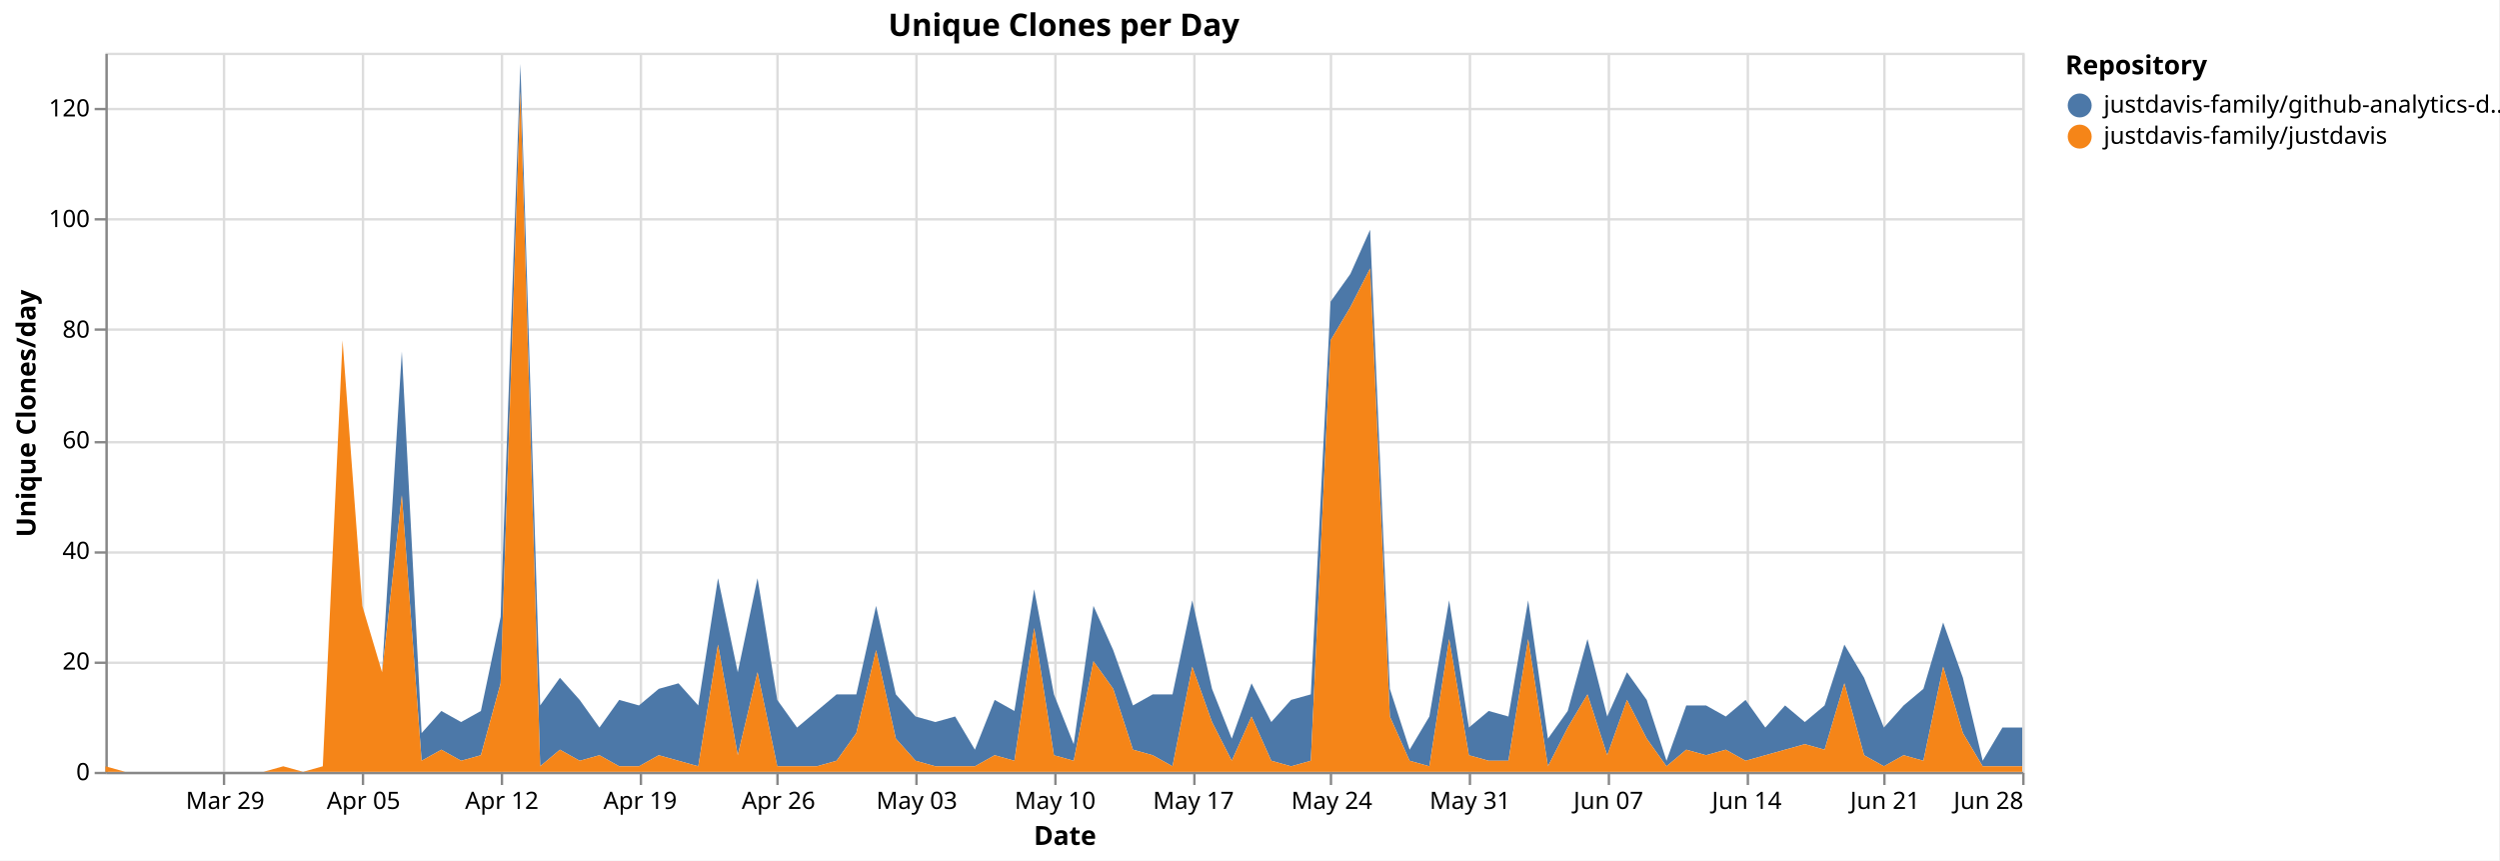
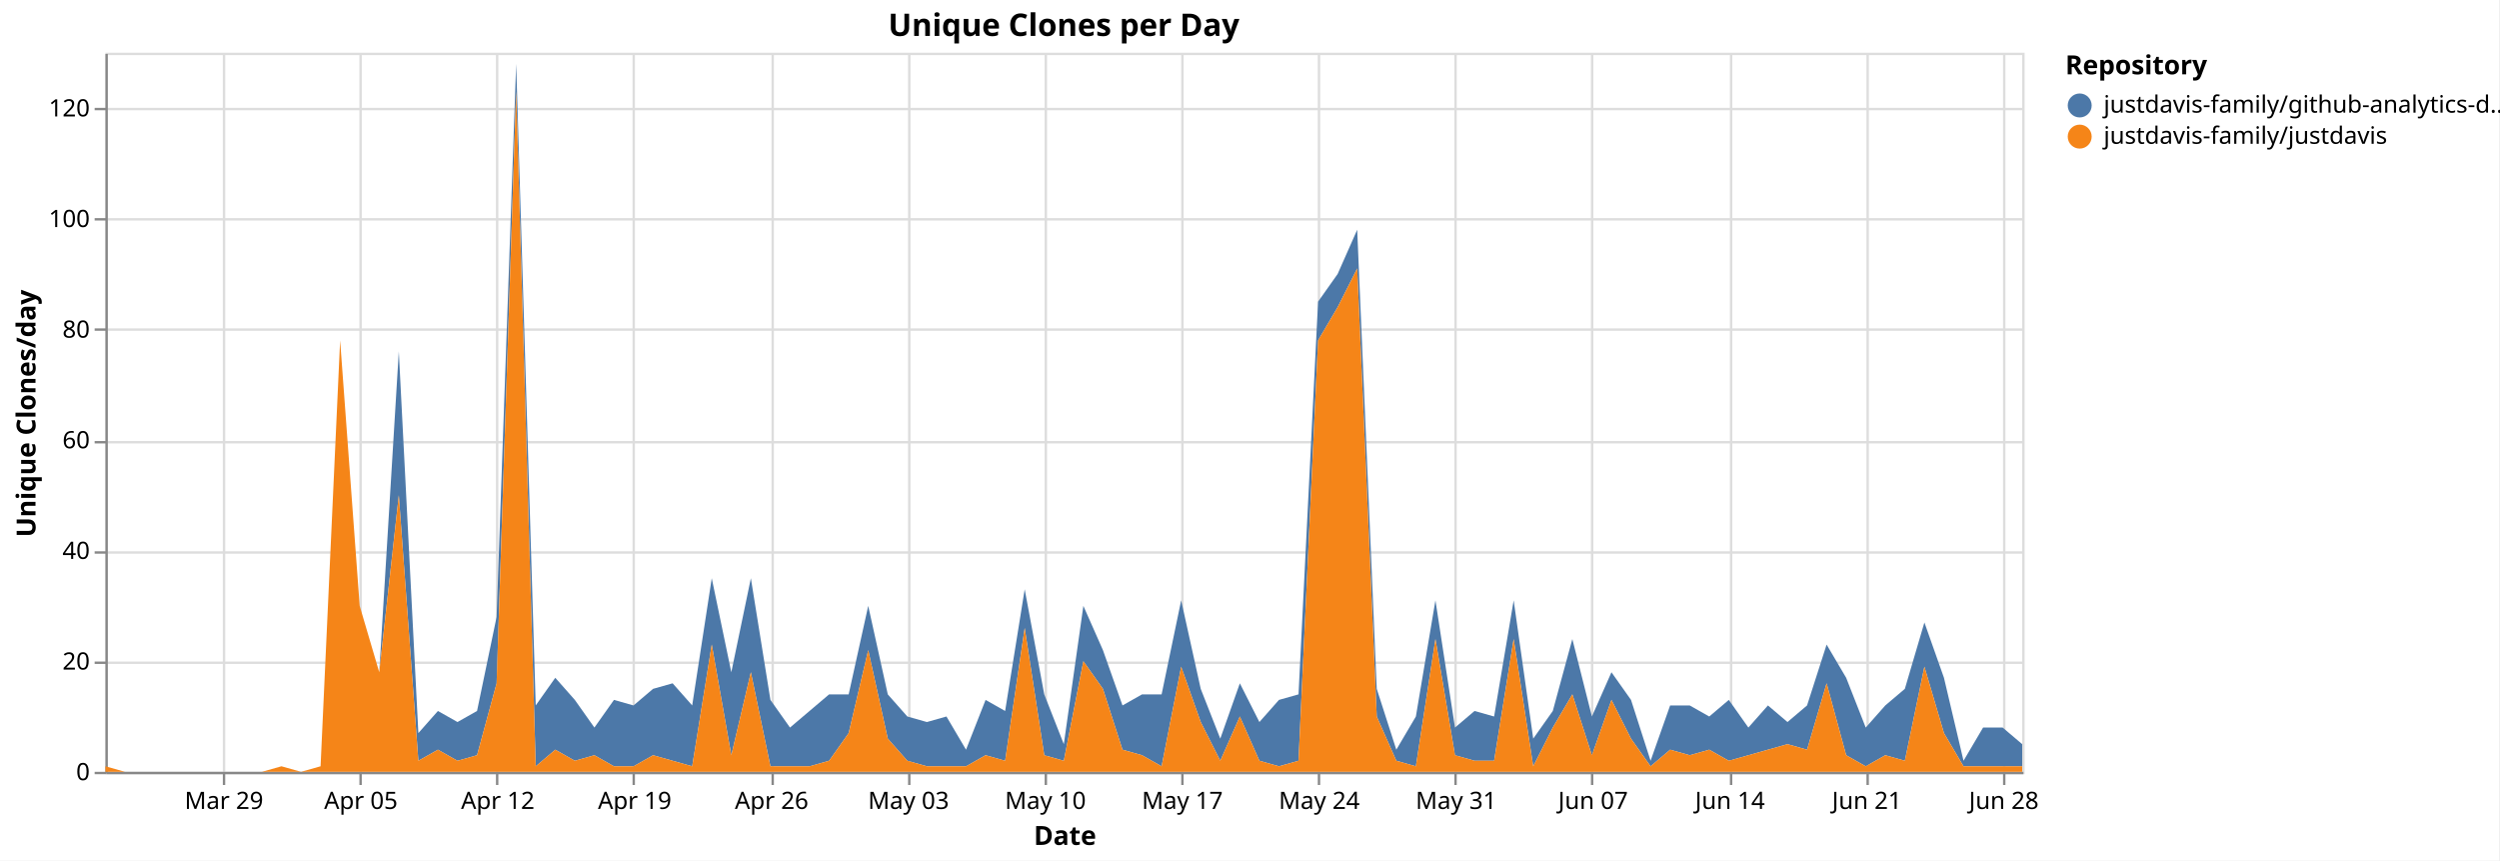
<svg xmlns="http://www.w3.org/2000/svg" version="1.1" class="marks" width="1043" height="359" viewBox="0 0 1043 359">
  <rect width="1043" height="359" fill="white" />
  <g fill="none" stroke-miterlimit="10" transform="translate(44,22)">
    <g class="mark-group role-frame root" role="graphics-object" aria-roledescription="group mark container">
      <g transform="translate(0,0)">
        <path class="background" aria-hidden="true" d="M0.5,0.5h800v300h-800Z" stroke="#ddd" />
        <g>
          <g class="mark-group role-axis" aria-hidden="true">
            <g transform="translate(0.5,300.5)">
              <path class="background" aria-hidden="true" d="M0,0h0v0h0Z" pointer-events="none" />
              <g>
                <g class="mark-rule role-axis-grid" pointer-events="none">
                  <line transform="translate(49,-300)" x2="0" y2="300" stroke="#ddd" stroke-width="1" opacity="1" />
-                   <line transform="translate(107,-300)" x2="0" y2="300" stroke="#ddd" stroke-width="1" opacity="1" />
-                   <line transform="translate(165,-300)" x2="0" y2="300" stroke="#ddd" stroke-width="1" opacity="1" />
-                   <line transform="translate(223,-300)" x2="0" y2="300" stroke="#ddd" stroke-width="1" opacity="1" />
-                   <line transform="translate(280,-300)" x2="0" y2="300" stroke="#ddd" stroke-width="1" opacity="1" />
-                   <line transform="translate(338,-300)" x2="0" y2="300" stroke="#ddd" stroke-width="1" opacity="1" />
-                   <line transform="translate(396,-300)" x2="0" y2="300" stroke="#ddd" stroke-width="1" opacity="1" />
-                   <line transform="translate(454,-300)" x2="0" y2="300" stroke="#ddd" stroke-width="1" opacity="1" />
-                   <line transform="translate(511,-300)" x2="0" y2="300" stroke="#ddd" stroke-width="1" opacity="1" />
-                   <line transform="translate(569,-300)" x2="0" y2="300" stroke="#ddd" stroke-width="1" opacity="1" />
-                   <line transform="translate(627,-300)" x2="0" y2="300" stroke="#ddd" stroke-width="1" opacity="1" />
-                   <line transform="translate(685,-300)" x2="0" y2="300" stroke="#ddd" stroke-width="1" opacity="1" />
-                   <line transform="translate(742,-300)" x2="0" y2="300" stroke="#ddd" stroke-width="1" opacity="1" />
-                   <line transform="translate(800,-300)" x2="0" y2="300" stroke="#ddd" stroke-width="1" opacity="1" />
+                   <line transform="translate(106,-300)" x2="0" y2="300" stroke="#ddd" stroke-width="1" opacity="1" />
+                   <line transform="translate(163,-300)" x2="0" y2="300" stroke="#ddd" stroke-width="1" opacity="1" />
+                   <line transform="translate(220,-300)" x2="0" y2="300" stroke="#ddd" stroke-width="1" opacity="1" />
+                   <line transform="translate(278,-300)" x2="0" y2="300" stroke="#ddd" stroke-width="1" opacity="1" />
+                   <line transform="translate(335,-300)" x2="0" y2="300" stroke="#ddd" stroke-width="1" opacity="1" />
+                   <line transform="translate(392,-300)" x2="0" y2="300" stroke="#ddd" stroke-width="1" opacity="1" />
+                   <line transform="translate(449,-300)" x2="0" y2="300" stroke="#ddd" stroke-width="1" opacity="1" />
+                   <line transform="translate(506,-300)" x2="0" y2="300" stroke="#ddd" stroke-width="1" opacity="1" />
+                   <line transform="translate(563,-300)" x2="0" y2="300" stroke="#ddd" stroke-width="1" opacity="1" />
+                   <line transform="translate(620,-300)" x2="0" y2="300" stroke="#ddd" stroke-width="1" opacity="1" />
+                   <line transform="translate(678,-300)" x2="0" y2="300" stroke="#ddd" stroke-width="1" opacity="1" />
+                   <line transform="translate(735,-300)" x2="0" y2="300" stroke="#ddd" stroke-width="1" opacity="1" />
+                   <line transform="translate(792,-300)" x2="0" y2="300" stroke="#ddd" stroke-width="1" opacity="1" />
                </g>
              </g>
              <path class="foreground" aria-hidden="true" d="" pointer-events="none" display="none" />
            </g>
          </g>
          <g class="mark-group role-axis" aria-hidden="true">
            <g transform="translate(0.5,0.5)">
              <path class="background" aria-hidden="true" d="M0,0h0v0h0Z" pointer-events="none" />
              <g>
                <g class="mark-rule role-axis-grid" pointer-events="none">
                  <line transform="translate(0,300)" x2="800" y2="0" stroke="#ddd" stroke-width="1" opacity="1" />
                  <line transform="translate(0,254)" x2="800" y2="0" stroke="#ddd" stroke-width="1" opacity="1" />
                  <line transform="translate(0,208)" x2="800" y2="0" stroke="#ddd" stroke-width="1" opacity="1" />
                  <line transform="translate(0,162)" x2="800" y2="0" stroke="#ddd" stroke-width="1" opacity="1" />
                  <line transform="translate(0,115)" x2="800" y2="0" stroke="#ddd" stroke-width="1" opacity="1" />
                  <line transform="translate(0,69)" x2="800" y2="0" stroke="#ddd" stroke-width="1" opacity="1" />
                  <line transform="translate(0,23)" x2="800" y2="0" stroke="#ddd" stroke-width="1" opacity="1" />
                </g>
              </g>
              <path class="foreground" aria-hidden="true" d="" pointer-events="none" display="none" />
            </g>
          </g>
-           <g class="mark-group role-axis" role="graphics-symbol" aria-roledescription="axis" aria-label="X-axis titled 'Date' for a time scale with values from Monday, 23 March 2026, 12:00:00 AM to Sunday, 28 June 2026, 12:00:00 AM">
+           <g class="mark-group role-axis" role="graphics-symbol" aria-roledescription="axis" aria-label="X-axis titled 'Date' for a time scale with values from Monday, 23 March 2026, 12:00:00 AM to Monday, 29 June 2026, 12:00:00 AM">
            <g transform="translate(0.5,300.5)">
              <path class="background" aria-hidden="true" d="M0,0h0v0h0Z" pointer-events="none" />
              <g>
                <g class="mark-rule role-axis-tick" pointer-events="none">
                  <line transform="translate(49,0)" x2="0" y2="5" stroke="#888" stroke-width="1" opacity="1" />
-                   <line transform="translate(107,0)" x2="0" y2="5" stroke="#888" stroke-width="1" opacity="1" />
-                   <line transform="translate(165,0)" x2="0" y2="5" stroke="#888" stroke-width="1" opacity="1" />
-                   <line transform="translate(223,0)" x2="0" y2="5" stroke="#888" stroke-width="1" opacity="1" />
-                   <line transform="translate(280,0)" x2="0" y2="5" stroke="#888" stroke-width="1" opacity="1" />
-                   <line transform="translate(338,0)" x2="0" y2="5" stroke="#888" stroke-width="1" opacity="1" />
-                   <line transform="translate(396,0)" x2="0" y2="5" stroke="#888" stroke-width="1" opacity="1" />
-                   <line transform="translate(454,0)" x2="0" y2="5" stroke="#888" stroke-width="1" opacity="1" />
-                   <line transform="translate(511,0)" x2="0" y2="5" stroke="#888" stroke-width="1" opacity="1" />
-                   <line transform="translate(569,0)" x2="0" y2="5" stroke="#888" stroke-width="1" opacity="1" />
-                   <line transform="translate(627,0)" x2="0" y2="5" stroke="#888" stroke-width="1" opacity="1" />
-                   <line transform="translate(685,0)" x2="0" y2="5" stroke="#888" stroke-width="1" opacity="1" />
-                   <line transform="translate(742,0)" x2="0" y2="5" stroke="#888" stroke-width="1" opacity="1" />
-                   <line transform="translate(800,0)" x2="0" y2="5" stroke="#888" stroke-width="1" opacity="1" />
+                   <line transform="translate(106,0)" x2="0" y2="5" stroke="#888" stroke-width="1" opacity="1" />
+                   <line transform="translate(163,0)" x2="0" y2="5" stroke="#888" stroke-width="1" opacity="1" />
+                   <line transform="translate(220,0)" x2="0" y2="5" stroke="#888" stroke-width="1" opacity="1" />
+                   <line transform="translate(278,0)" x2="0" y2="5" stroke="#888" stroke-width="1" opacity="1" />
+                   <line transform="translate(335,0)" x2="0" y2="5" stroke="#888" stroke-width="1" opacity="1" />
+                   <line transform="translate(392,0)" x2="0" y2="5" stroke="#888" stroke-width="1" opacity="1" />
+                   <line transform="translate(449,0)" x2="0" y2="5" stroke="#888" stroke-width="1" opacity="1" />
+                   <line transform="translate(506,0)" x2="0" y2="5" stroke="#888" stroke-width="1" opacity="1" />
+                   <line transform="translate(563,0)" x2="0" y2="5" stroke="#888" stroke-width="1" opacity="1" />
+                   <line transform="translate(620,0)" x2="0" y2="5" stroke="#888" stroke-width="1" opacity="1" />
+                   <line transform="translate(678,0)" x2="0" y2="5" stroke="#888" stroke-width="1" opacity="1" />
+                   <line transform="translate(735,0)" x2="0" y2="5" stroke="#888" stroke-width="1" opacity="1" />
+                   <line transform="translate(792,0)" x2="0" y2="5" stroke="#888" stroke-width="1" opacity="1" />
                </g>
                <g class="mark-text role-axis-label" pointer-events="none">
-                   <text text-anchor="middle" transform="translate(49.48454,15)" font-family="sans-serif" font-size="10px" fill="#000" opacity="1">Mar 29</text>
-                   <text text-anchor="middle" transform="translate(107.2165,15)" font-family="sans-serif" font-size="10px" fill="#000" opacity="1">Apr 05</text>
-                   <text text-anchor="middle" transform="translate(164.9485,15)" font-family="sans-serif" font-size="10px" fill="#000" opacity="1">Apr 12</text>
-                   <text text-anchor="middle" transform="translate(222.6804,15)" font-family="sans-serif" font-size="10px" fill="#000" opacity="1">Apr 19</text>
-                   <text text-anchor="middle" transform="translate(280.4124,15)" font-family="sans-serif" font-size="10px" fill="#000" opacity="1">Apr 26</text>
-                   <text text-anchor="middle" transform="translate(338.1443,15)" font-family="sans-serif" font-size="10px" fill="#000" opacity="1">May 03</text>
-                   <text text-anchor="middle" transform="translate(395.8763,15)" font-family="sans-serif" font-size="10px" fill="#000" opacity="1">May 10</text>
-                   <text text-anchor="middle" transform="translate(453.6082,15)" font-family="sans-serif" font-size="10px" fill="#000" opacity="1">May 17</text>
-                   <text text-anchor="middle" transform="translate(511.3402,15)" font-family="sans-serif" font-size="10px" fill="#000" opacity="1">May 24</text>
-                   <text text-anchor="middle" transform="translate(569.0722,15)" font-family="sans-serif" font-size="10px" fill="#000" opacity="1">May 31</text>
-                   <text text-anchor="middle" transform="translate(626.8041,15)" font-family="sans-serif" font-size="10px" fill="#000" opacity="1">Jun 07</text>
-                   <text text-anchor="middle" transform="translate(684.5361,15)" font-family="sans-serif" font-size="10px" fill="#000" opacity="1">Jun 14</text>
-                   <text text-anchor="middle" transform="translate(742.268,15)" font-family="sans-serif" font-size="10px" fill="#000" opacity="1">Jun 21</text>
-                   <text text-anchor="end" transform="translate(800,15)" font-family="sans-serif" font-size="10px" fill="#000" opacity="1">Jun 28</text>
+                   <text text-anchor="middle" transform="translate(48.97959,15)" font-family="sans-serif" font-size="10px" fill="#000" opacity="1">Mar 29</text>
+                   <text text-anchor="middle" transform="translate(106.1224,15)" font-family="sans-serif" font-size="10px" fill="#000" opacity="1">Apr 05</text>
+                   <text text-anchor="middle" transform="translate(163.2653,15)" font-family="sans-serif" font-size="10px" fill="#000" opacity="1">Apr 12</text>
+                   <text text-anchor="middle" transform="translate(220.4082,15)" font-family="sans-serif" font-size="10px" fill="#000" opacity="1">Apr 19</text>
+                   <text text-anchor="middle" transform="translate(277.551,15)" font-family="sans-serif" font-size="10px" fill="#000" opacity="1">Apr 26</text>
+                   <text text-anchor="middle" transform="translate(334.6939,15)" font-family="sans-serif" font-size="10px" fill="#000" opacity="1">May 03</text>
+                   <text text-anchor="middle" transform="translate(391.8367,15)" font-family="sans-serif" font-size="10px" fill="#000" opacity="1">May 10</text>
+                   <text text-anchor="middle" transform="translate(448.9796,15)" font-family="sans-serif" font-size="10px" fill="#000" opacity="1">May 17</text>
+                   <text text-anchor="middle" transform="translate(506.1224,15)" font-family="sans-serif" font-size="10px" fill="#000" opacity="1">May 24</text>
+                   <text text-anchor="middle" transform="translate(563.2653,15)" font-family="sans-serif" font-size="10px" fill="#000" opacity="1">May 31</text>
+                   <text text-anchor="middle" transform="translate(620.4082,15)" font-family="sans-serif" font-size="10px" fill="#000" opacity="1">Jun 07</text>
+                   <text text-anchor="middle" transform="translate(677.551,15)" font-family="sans-serif" font-size="10px" fill="#000" opacity="1">Jun 14</text>
+                   <text text-anchor="middle" transform="translate(734.6939,15)" font-family="sans-serif" font-size="10px" fill="#000" opacity="1">Jun 21</text>
+                   <text text-anchor="middle" transform="translate(791.8367,15)" font-family="sans-serif" font-size="10px" fill="#000" opacity="1">Jun 28</text>
                </g>
                <g class="mark-rule role-axis-domain" pointer-events="none">
                  <line transform="translate(0,0)" x2="800" y2="0" stroke="#888" stroke-width="1" opacity="1" />
                </g>
                <g class="mark-text role-axis-title" pointer-events="none">
                  <text text-anchor="middle" transform="translate(400,30)" font-family="sans-serif" font-size="11px" font-weight="bold" fill="#000" opacity="1">Date</text>
                </g>
              </g>
              <path class="foreground" aria-hidden="true" d="" pointer-events="none" display="none" />
            </g>
          </g>
          <g class="mark-group role-axis" role="graphics-symbol" aria-roledescription="axis" aria-label="Y-axis titled 'Unique Clones/day' for a linear scale with values from 0 to 130">
            <g transform="translate(0.5,0.5)">
              <path class="background" aria-hidden="true" d="M0,0h0v0h0Z" pointer-events="none" />
              <g>
                <g class="mark-rule role-axis-tick" pointer-events="none">
                  <line transform="translate(0,300)" x2="-5" y2="0" stroke="#888" stroke-width="1" opacity="1" />
                  <line transform="translate(0,254)" x2="-5" y2="0" stroke="#888" stroke-width="1" opacity="1" />
                  <line transform="translate(0,208)" x2="-5" y2="0" stroke="#888" stroke-width="1" opacity="1" />
                  <line transform="translate(0,162)" x2="-5" y2="0" stroke="#888" stroke-width="1" opacity="1" />
                  <line transform="translate(0,115)" x2="-5" y2="0" stroke="#888" stroke-width="1" opacity="1" />
                  <line transform="translate(0,69)" x2="-5" y2="0" stroke="#888" stroke-width="1" opacity="1" />
                  <line transform="translate(0,23)" x2="-5" y2="0" stroke="#888" stroke-width="1" opacity="1" />
                </g>
                <g class="mark-text role-axis-label" pointer-events="none">
                  <text text-anchor="end" transform="translate(-7,303)" font-family="sans-serif" font-size="10px" fill="#000" opacity="1">0</text>
                  <text text-anchor="end" transform="translate(-7,256.8462)" font-family="sans-serif" font-size="10px" fill="#000" opacity="1">20</text>
                  <text text-anchor="end" transform="translate(-7,210.6923)" font-family="sans-serif" font-size="10px" fill="#000" opacity="1">40</text>
                  <text text-anchor="end" transform="translate(-7,164.5385)" font-family="sans-serif" font-size="10px" fill="#000" opacity="1">60</text>
                  <text text-anchor="end" transform="translate(-7,118.3846)" font-family="sans-serif" font-size="10px" fill="#000" opacity="1">80</text>
                  <text text-anchor="end" transform="translate(-7,72.23077)" font-family="sans-serif" font-size="10px" fill="#000" opacity="1">100</text>
                  <text text-anchor="end" transform="translate(-7,26.07692)" font-family="sans-serif" font-size="10px" fill="#000" opacity="1">120</text>
                </g>
                <g class="mark-rule role-axis-domain" pointer-events="none">
                  <line transform="translate(0,300)" x2="0" y2="-300" stroke="#888" stroke-width="1" opacity="1" />
                </g>
                <g class="mark-text role-axis-title" pointer-events="none">
                  <text text-anchor="middle" transform="translate(-27.68457,150) rotate(-90) translate(0,-2)" font-family="sans-serif" font-size="11px" font-weight="bold" fill="#000" opacity="1">Unique Clones/day</text>
                </g>
              </g>
              <path class="foreground" aria-hidden="true" d="" pointer-events="none" display="none" />
            </g>
          </g>
          <g class="mark-group role-scope pathgroup" role="graphics-object" aria-roledescription="group mark container">
            <g transform="translate(0,0)">
              <path class="background" aria-hidden="true" d="M0,0h800v300h-800Z" />
              <g>
                <g class="mark-area role-mark marks" role="graphics-object" aria-roledescription="area mark container">
-                   <path aria-label="Date: Mar 23, 2026; Unique Clones/day: 0; Repository: justdavis-family/github-analytics-data" role="graphics-symbol" aria-roledescription="area mark" d="M0,297.692L8.247,300L16.495,300L24.742,300L32.99,300L41.237,300L49.485,300L57.732,300L65.979,300L74.227,297.692L82.474,300L90.722,297.692L98.969,120L107.216,230.769L115.464,258.462L123.711,124.615L131.959,283.846L140.206,274.615L148.454,279.231L156.701,274.615L164.948,235.385L173.196,4.615L181.443,272.308L189.691,260.769L197.938,270L206.186,281.538L214.433,270L222.68,272.308L230.928,265.385L239.175,263.077L247.423,272.308L255.67,219.231L263.918,258.462L272.165,219.231L280.412,270L288.66,281.538L296.907,274.615L305.155,267.692L313.402,267.692L321.649,230.769L329.897,267.692L338.144,276.923L346.392,279.231L354.639,276.923L362.887,290.769L371.134,270L379.381,274.615L387.629,223.846L395.876,267.692L404.124,288.462L412.371,230.769L420.619,249.231L428.866,272.308L437.113,267.692L445.361,267.692L453.608,228.462L461.856,265.385L470.103,286.154L478.351,263.077L486.598,279.231L494.845,270L503.093,267.692L511.34,103.846L519.588,92.308L527.835,73.846L536.082,265.385L544.33,290.769L552.577,276.923L560.825,228.462L569.072,281.538L577.32,274.615L585.567,276.923L593.814,228.462L602.062,286.154L610.309,274.615L618.557,244.615L626.804,276.923L635.052,258.462L643.299,270L651.546,295.385L659.794,272.308L668.041,272.308L676.289,276.923L684.536,270L692.784,281.538L701.031,272.308L709.278,279.231L717.526,272.308L725.773,246.923L734.021,260.769L742.268,281.538L750.515,272.308L758.763,265.385L767.01,237.692L775.258,260.769L783.505,295.385L791.753,281.538L800,281.538L800,297.692L791.753,297.692L783.505,297.692L775.258,283.846L767.01,256.154L758.763,295.385L750.515,293.077L742.268,297.692L734.021,293.077L725.773,263.077L717.526,290.769L709.278,288.462L701.031,290.769L692.784,293.077L684.536,295.385L676.289,290.769L668.041,293.077L659.794,290.769L651.546,297.692L643.299,286.154L635.052,270L626.804,293.077L618.557,267.692L610.309,281.538L602.062,297.692L593.814,244.615L585.567,295.385L577.32,295.385L569.072,293.077L560.825,244.615L552.577,297.692L544.33,295.385L536.082,276.923L527.835,90L519.588,106.154L511.34,120L503.093,295.385L494.845,297.692L486.598,295.385L478.351,276.923L470.103,295.385L461.856,279.231L453.608,256.154L445.361,297.692L437.113,293.077L428.866,290.769L420.619,265.385L412.371,253.846L404.124,295.385L395.876,293.077L387.629,240L379.381,295.385L371.134,293.077L362.887,297.692L354.639,297.692L346.392,297.692L338.144,295.385L329.897,286.154L321.649,249.231L313.402,283.846L305.155,295.385L296.907,297.692L288.66,297.692L280.412,297.692L272.165,258.462L263.918,293.077L255.67,246.923L247.423,297.692L239.175,295.385L230.928,293.077L222.68,297.692L214.433,297.692L206.186,293.077L197.938,295.385L189.691,290.769L181.443,297.692L173.196,16.154L164.948,263.077L156.701,293.077L148.454,295.385L140.206,290.769L131.959,295.385L123.711,184.615L115.464,258.462L107.216,230.769L98.969,120L90.722,297.692L82.474,300L74.227,297.692L65.979,300L57.732,300L49.485,300L41.237,300L32.99,300L24.742,300L16.495,300L8.247,300L0,297.692Z" fill="#4c78a8" />
+                   <path aria-label="Date: Mar 23, 2026; Unique Clones/day: 0; Repository: justdavis-family/github-analytics-data" role="graphics-symbol" aria-roledescription="area mark" d="M0,297.692L8.163,300L16.327,300L24.49,300L32.653,300L40.816,300L48.98,300L57.143,300L65.306,300L73.469,297.692L81.633,300L89.796,297.692L97.959,120L106.122,230.769L114.286,258.462L122.449,124.615L130.612,283.846L138.776,274.615L146.939,279.231L155.102,274.615L163.265,235.385L171.429,4.615L179.592,272.308L187.755,260.769L195.918,270L204.082,281.538L212.245,270L220.408,272.308L228.571,265.385L236.735,263.077L244.898,272.308L253.061,219.231L261.224,258.462L269.388,219.231L277.551,270L285.714,281.538L293.878,274.615L302.041,267.692L310.204,267.692L318.367,230.769L326.531,267.692L334.694,276.923L342.857,279.231L351.02,276.923L359.184,290.769L367.347,270L375.51,274.615L383.673,223.846L391.837,267.692L400,288.462L408.163,230.769L416.327,249.231L424.49,272.308L432.653,267.692L440.816,267.692L448.98,228.462L457.143,265.385L465.306,286.154L473.469,263.077L481.633,279.231L489.796,270L497.959,267.692L506.122,103.846L514.286,92.308L522.449,73.846L530.612,265.385L538.776,290.769L546.939,276.923L555.102,228.462L563.265,281.538L571.429,274.615L579.592,276.923L587.755,228.462L595.918,286.154L604.082,274.615L612.245,244.615L620.408,276.923L628.571,258.462L636.735,270L644.898,295.385L653.061,272.308L661.224,272.308L669.388,276.923L677.551,270L685.714,281.538L693.878,272.308L702.041,279.231L710.204,272.308L718.367,246.923L726.531,260.769L734.694,281.538L742.857,272.308L751.02,265.385L759.184,237.692L767.347,260.769L775.51,295.385L783.673,281.538L791.837,281.538L800,288.462L800,297.692L791.837,297.692L783.673,297.692L775.51,297.692L767.347,283.846L759.184,256.154L751.02,295.385L742.857,293.077L734.694,297.692L726.531,293.077L718.367,263.077L710.204,290.769L702.041,288.462L693.878,290.769L685.714,293.077L677.551,295.385L669.388,290.769L661.224,293.077L653.061,290.769L644.898,297.692L636.735,286.154L628.571,270L620.408,293.077L612.245,267.692L604.082,281.538L595.918,297.692L587.755,244.615L579.592,295.385L571.429,295.385L563.265,293.077L555.102,244.615L546.939,297.692L538.776,295.385L530.612,276.923L522.449,90L514.286,106.154L506.122,120L497.959,295.385L489.796,297.692L481.633,295.385L473.469,276.923L465.306,295.385L457.143,279.231L448.98,256.154L440.816,297.692L432.653,293.077L424.49,290.769L416.327,265.385L408.163,253.846L400,295.385L391.837,293.077L383.673,240L375.51,295.385L367.347,293.077L359.184,297.692L351.02,297.692L342.857,297.692L334.694,295.385L326.531,286.154L318.367,249.231L310.204,283.846L302.041,295.385L293.878,297.692L285.714,297.692L277.551,297.692L269.388,258.462L261.224,293.077L253.061,246.923L244.898,297.692L236.735,295.385L228.571,293.077L220.408,297.692L212.245,297.692L204.082,293.077L195.918,295.385L187.755,290.769L179.592,297.692L171.429,16.154L163.265,263.077L155.102,293.077L146.939,295.385L138.776,290.769L130.612,295.385L122.449,184.615L114.286,258.462L106.122,230.769L97.959,120L89.796,297.692L81.633,300L73.469,297.692L65.306,300L57.143,300L48.98,300L40.816,300L32.653,300L24.49,300L16.327,300L8.163,300L0,297.692Z" fill="#4c78a8" />
                </g>
              </g>
              <path class="foreground" aria-hidden="true" d="" display="none" />
            </g>
            <g transform="translate(0,0)">
              <path class="background" aria-hidden="true" d="M0,0h800v300h-800Z" />
              <g>
                <g class="mark-area role-mark marks" role="graphics-object" aria-roledescription="area mark container">
-                   <path aria-label="Date: Mar 23, 2026; Unique Clones/day: 1; Repository: justdavis-family/justdavis" role="graphics-symbol" aria-roledescription="area mark" d="M0,297.692L8.247,300L16.495,300L24.742,300L32.99,300L41.237,300L49.485,300L57.732,300L65.979,300L74.227,297.692L82.474,300L90.722,297.692L98.969,120L107.216,230.769L115.464,258.462L123.711,184.615L131.959,295.385L140.206,290.769L148.454,295.385L156.701,293.077L164.948,263.077L173.196,16.154L181.443,297.692L189.691,290.769L197.938,295.385L206.186,293.077L214.433,297.692L222.68,297.692L230.928,293.077L239.175,295.385L247.423,297.692L255.67,246.923L263.918,293.077L272.165,258.462L280.412,297.692L288.66,297.692L296.907,297.692L305.155,295.385L313.402,283.846L321.649,249.231L329.897,286.154L338.144,295.385L346.392,297.692L354.639,297.692L362.887,297.692L371.134,293.077L379.381,295.385L387.629,240L395.876,293.077L404.124,295.385L412.371,253.846L420.619,265.385L428.866,290.769L437.113,293.077L445.361,297.692L453.608,256.154L461.856,279.231L470.103,295.385L478.351,276.923L486.598,295.385L494.845,297.692L503.093,295.385L511.34,120L519.588,106.154L527.835,90L536.082,276.923L544.33,295.385L552.577,297.692L560.825,244.615L569.072,293.077L577.32,295.385L585.567,295.385L593.814,244.615L602.062,297.692L610.309,281.538L618.557,267.692L626.804,293.077L635.052,270L643.299,286.154L651.546,297.692L659.794,290.769L668.041,293.077L676.289,290.769L684.536,295.385L692.784,293.077L701.031,290.769L709.278,288.462L717.526,290.769L725.773,263.077L734.021,293.077L742.268,297.692L750.515,293.077L758.763,295.385L767.01,256.154L775.258,283.846L783.505,297.692L791.753,297.692L800,297.692L800,300L791.753,300L783.505,300L775.258,300L767.01,300L758.763,300L750.515,300L742.268,300L734.021,300L725.773,300L717.526,300L709.278,300L701.031,300L692.784,300L684.536,300L676.289,300L668.041,300L659.794,300L651.546,300L643.299,300L635.052,300L626.804,300L618.557,300L610.309,300L602.062,300L593.814,300L585.567,300L577.32,300L569.072,300L560.825,300L552.577,300L544.33,300L536.082,300L527.835,300L519.588,300L511.34,300L503.093,300L494.845,300L486.598,300L478.351,300L470.103,300L461.856,300L453.608,300L445.361,300L437.113,300L428.866,300L420.619,300L412.371,300L404.124,300L395.876,300L387.629,300L379.381,300L371.134,300L362.887,300L354.639,300L346.392,300L338.144,300L329.897,300L321.649,300L313.402,300L305.155,300L296.907,300L288.66,300L280.412,300L272.165,300L263.918,300L255.67,300L247.423,300L239.175,300L230.928,300L222.68,300L214.433,300L206.186,300L197.938,300L189.691,300L181.443,300L173.196,300L164.948,300L156.701,300L148.454,300L140.206,300L131.959,300L123.711,300L115.464,300L107.216,300L98.969,300L90.722,300L82.474,300L74.227,300L65.979,300L57.732,300L49.485,300L41.237,300L32.99,300L24.742,300L16.495,300L8.247,300L0,300Z" fill="#f58518" />
+                   <path aria-label="Date: Mar 23, 2026; Unique Clones/day: 1; Repository: justdavis-family/justdavis" role="graphics-symbol" aria-roledescription="area mark" d="M0,297.692L8.163,300L16.327,300L24.49,300L32.653,300L40.816,300L48.98,300L57.143,300L65.306,300L73.469,297.692L81.633,300L89.796,297.692L97.959,120L106.122,230.769L114.286,258.462L122.449,184.615L130.612,295.385L138.776,290.769L146.939,295.385L155.102,293.077L163.265,263.077L171.429,16.154L179.592,297.692L187.755,290.769L195.918,295.385L204.082,293.077L212.245,297.692L220.408,297.692L228.571,293.077L236.735,295.385L244.898,297.692L253.061,246.923L261.224,293.077L269.388,258.462L277.551,297.692L285.714,297.692L293.878,297.692L302.041,295.385L310.204,283.846L318.367,249.231L326.531,286.154L334.694,295.385L342.857,297.692L351.02,297.692L359.184,297.692L367.347,293.077L375.51,295.385L383.673,240L391.837,293.077L400,295.385L408.163,253.846L416.327,265.385L424.49,290.769L432.653,293.077L440.816,297.692L448.98,256.154L457.143,279.231L465.306,295.385L473.469,276.923L481.633,295.385L489.796,297.692L497.959,295.385L506.122,120L514.286,106.154L522.449,90L530.612,276.923L538.776,295.385L546.939,297.692L555.102,244.615L563.265,293.077L571.429,295.385L579.592,295.385L587.755,244.615L595.918,297.692L604.082,281.538L612.245,267.692L620.408,293.077L628.571,270L636.735,286.154L644.898,297.692L653.061,290.769L661.224,293.077L669.388,290.769L677.551,295.385L685.714,293.077L693.878,290.769L702.041,288.462L710.204,290.769L718.367,263.077L726.531,293.077L734.694,297.692L742.857,293.077L751.02,295.385L759.184,256.154L767.347,283.846L775.51,297.692L783.673,297.692L791.837,297.692L800,297.692L800,300L791.837,300L783.673,300L775.51,300L767.347,300L759.184,300L751.02,300L742.857,300L734.694,300L726.531,300L718.367,300L710.204,300L702.041,300L693.878,300L685.714,300L677.551,300L669.388,300L661.224,300L653.061,300L644.898,300L636.735,300L628.571,300L620.408,300L612.245,300L604.082,300L595.918,300L587.755,300L579.592,300L571.429,300L563.265,300L555.102,300L546.939,300L538.776,300L530.612,300L522.449,300L514.286,300L506.122,300L497.959,300L489.796,300L481.633,300L473.469,300L465.306,300L457.143,300L448.98,300L440.816,300L432.653,300L424.49,300L416.327,300L408.163,300L400,300L391.837,300L383.673,300L375.51,300L367.347,300L359.184,300L351.02,300L342.857,300L334.694,300L326.531,300L318.367,300L310.204,300L302.041,300L293.878,300L285.714,300L277.551,300L269.388,300L261.224,300L253.061,300L244.898,300L236.735,300L228.571,300L220.408,300L212.245,300L204.082,300L195.918,300L187.755,300L179.592,300L171.429,300L163.265,300L155.102,300L146.939,300L138.776,300L130.612,300L122.449,300L114.286,300L106.122,300L97.959,300L89.796,300L81.633,300L73.469,300L65.306,300L57.143,300L48.98,300L40.816,300L32.653,300L24.49,300L16.327,300L8.163,300L0,300Z" fill="#f58518" />
                </g>
              </g>
              <path class="foreground" aria-hidden="true" d="" display="none" />
            </g>
          </g>
          <g class="mark-group role-legend" role="graphics-symbol" aria-roledescription="legend" aria-label="Symbol legend titled 'Repository' for fill color with 2 values: justdavis-family/github-analytics-data, justdavis-family/justdavis">
            <g transform="translate(818,0)">
              <path class="background" aria-hidden="true" d="M0,0h176v40h-176Z" pointer-events="none" />
              <g>
                <g class="mark-group role-legend-entry">
                  <g transform="translate(0,16)">
                    <path class="background" aria-hidden="true" d="M0,0h0v0h0Z" pointer-events="none" />
                    <g>
                      <g class="mark-group role-scope" role="graphics-object" aria-roledescription="group mark container">
                        <g transform="translate(0,0)">
                          <path class="background" aria-hidden="true" d="M0,0h176v11h-176Z" pointer-events="none" opacity="1" />
                          <g>
                            <g class="mark-symbol role-legend-symbol" pointer-events="none">
                              <path transform="translate(6,6)" d="M5,0A5,5,0,1,1,-5,0A5,5,0,1,1,5,0" fill="#4c78a8" stroke-width="1.5" opacity="1" />
                            </g>
                            <g class="mark-text role-legend-label" pointer-events="none">
                              <text text-anchor="start" transform="translate(16,9)" font-family="sans-serif" font-size="10px" fill="#000" opacity="1">justdavis-family/github-analytics-d…</text>
                            </g>
                          </g>
                          <path class="foreground" aria-hidden="true" d="" pointer-events="none" display="none" />
                        </g>
                        <g transform="translate(0,13)">
                          <path class="background" aria-hidden="true" d="M0,0h176v11h-176Z" pointer-events="none" opacity="1" />
                          <g>
                            <g class="mark-symbol role-legend-symbol" pointer-events="none">
                              <path transform="translate(6,6)" d="M5,0A5,5,0,1,1,-5,0A5,5,0,1,1,5,0" fill="#f58518" stroke-width="1.5" opacity="1" />
                            </g>
                            <g class="mark-text role-legend-label" pointer-events="none">
                              <text text-anchor="start" transform="translate(16,9)" font-family="sans-serif" font-size="10px" fill="#000" opacity="1">justdavis-family/justdavis</text>
                            </g>
                          </g>
                          <path class="foreground" aria-hidden="true" d="" pointer-events="none" display="none" />
                        </g>
                      </g>
                    </g>
                    <path class="foreground" aria-hidden="true" d="" pointer-events="none" display="none" />
                  </g>
                </g>
                <g class="mark-text role-legend-title" pointer-events="none">
                  <text text-anchor="start" transform="translate(0,9)" font-family="sans-serif" font-size="11px" font-weight="bold" fill="#000" opacity="1">Repository</text>
                </g>
              </g>
              <path class="foreground" aria-hidden="true" d="" pointer-events="none" display="none" />
            </g>
          </g>
          <g class="mark-group role-title">
            <g transform="translate(400,-17)">
              <path class="background" aria-hidden="true" d="M0,0h0v0h0Z" pointer-events="none" />
              <g>
                <g class="mark-text role-title-text" role="graphics-symbol" aria-roledescription="title" aria-label="Title text 'Unique Clones per Day'" pointer-events="none">
                  <text text-anchor="middle" transform="translate(0,10)" font-family="sans-serif" font-size="13px" font-weight="bold" fill="#000" opacity="1">Unique Clones per Day</text>
                </g>
              </g>
              <path class="foreground" aria-hidden="true" d="" pointer-events="none" display="none" />
            </g>
          </g>
        </g>
        <path class="foreground" aria-hidden="true" d="" display="none" />
      </g>
    </g>
  </g>
</svg>
